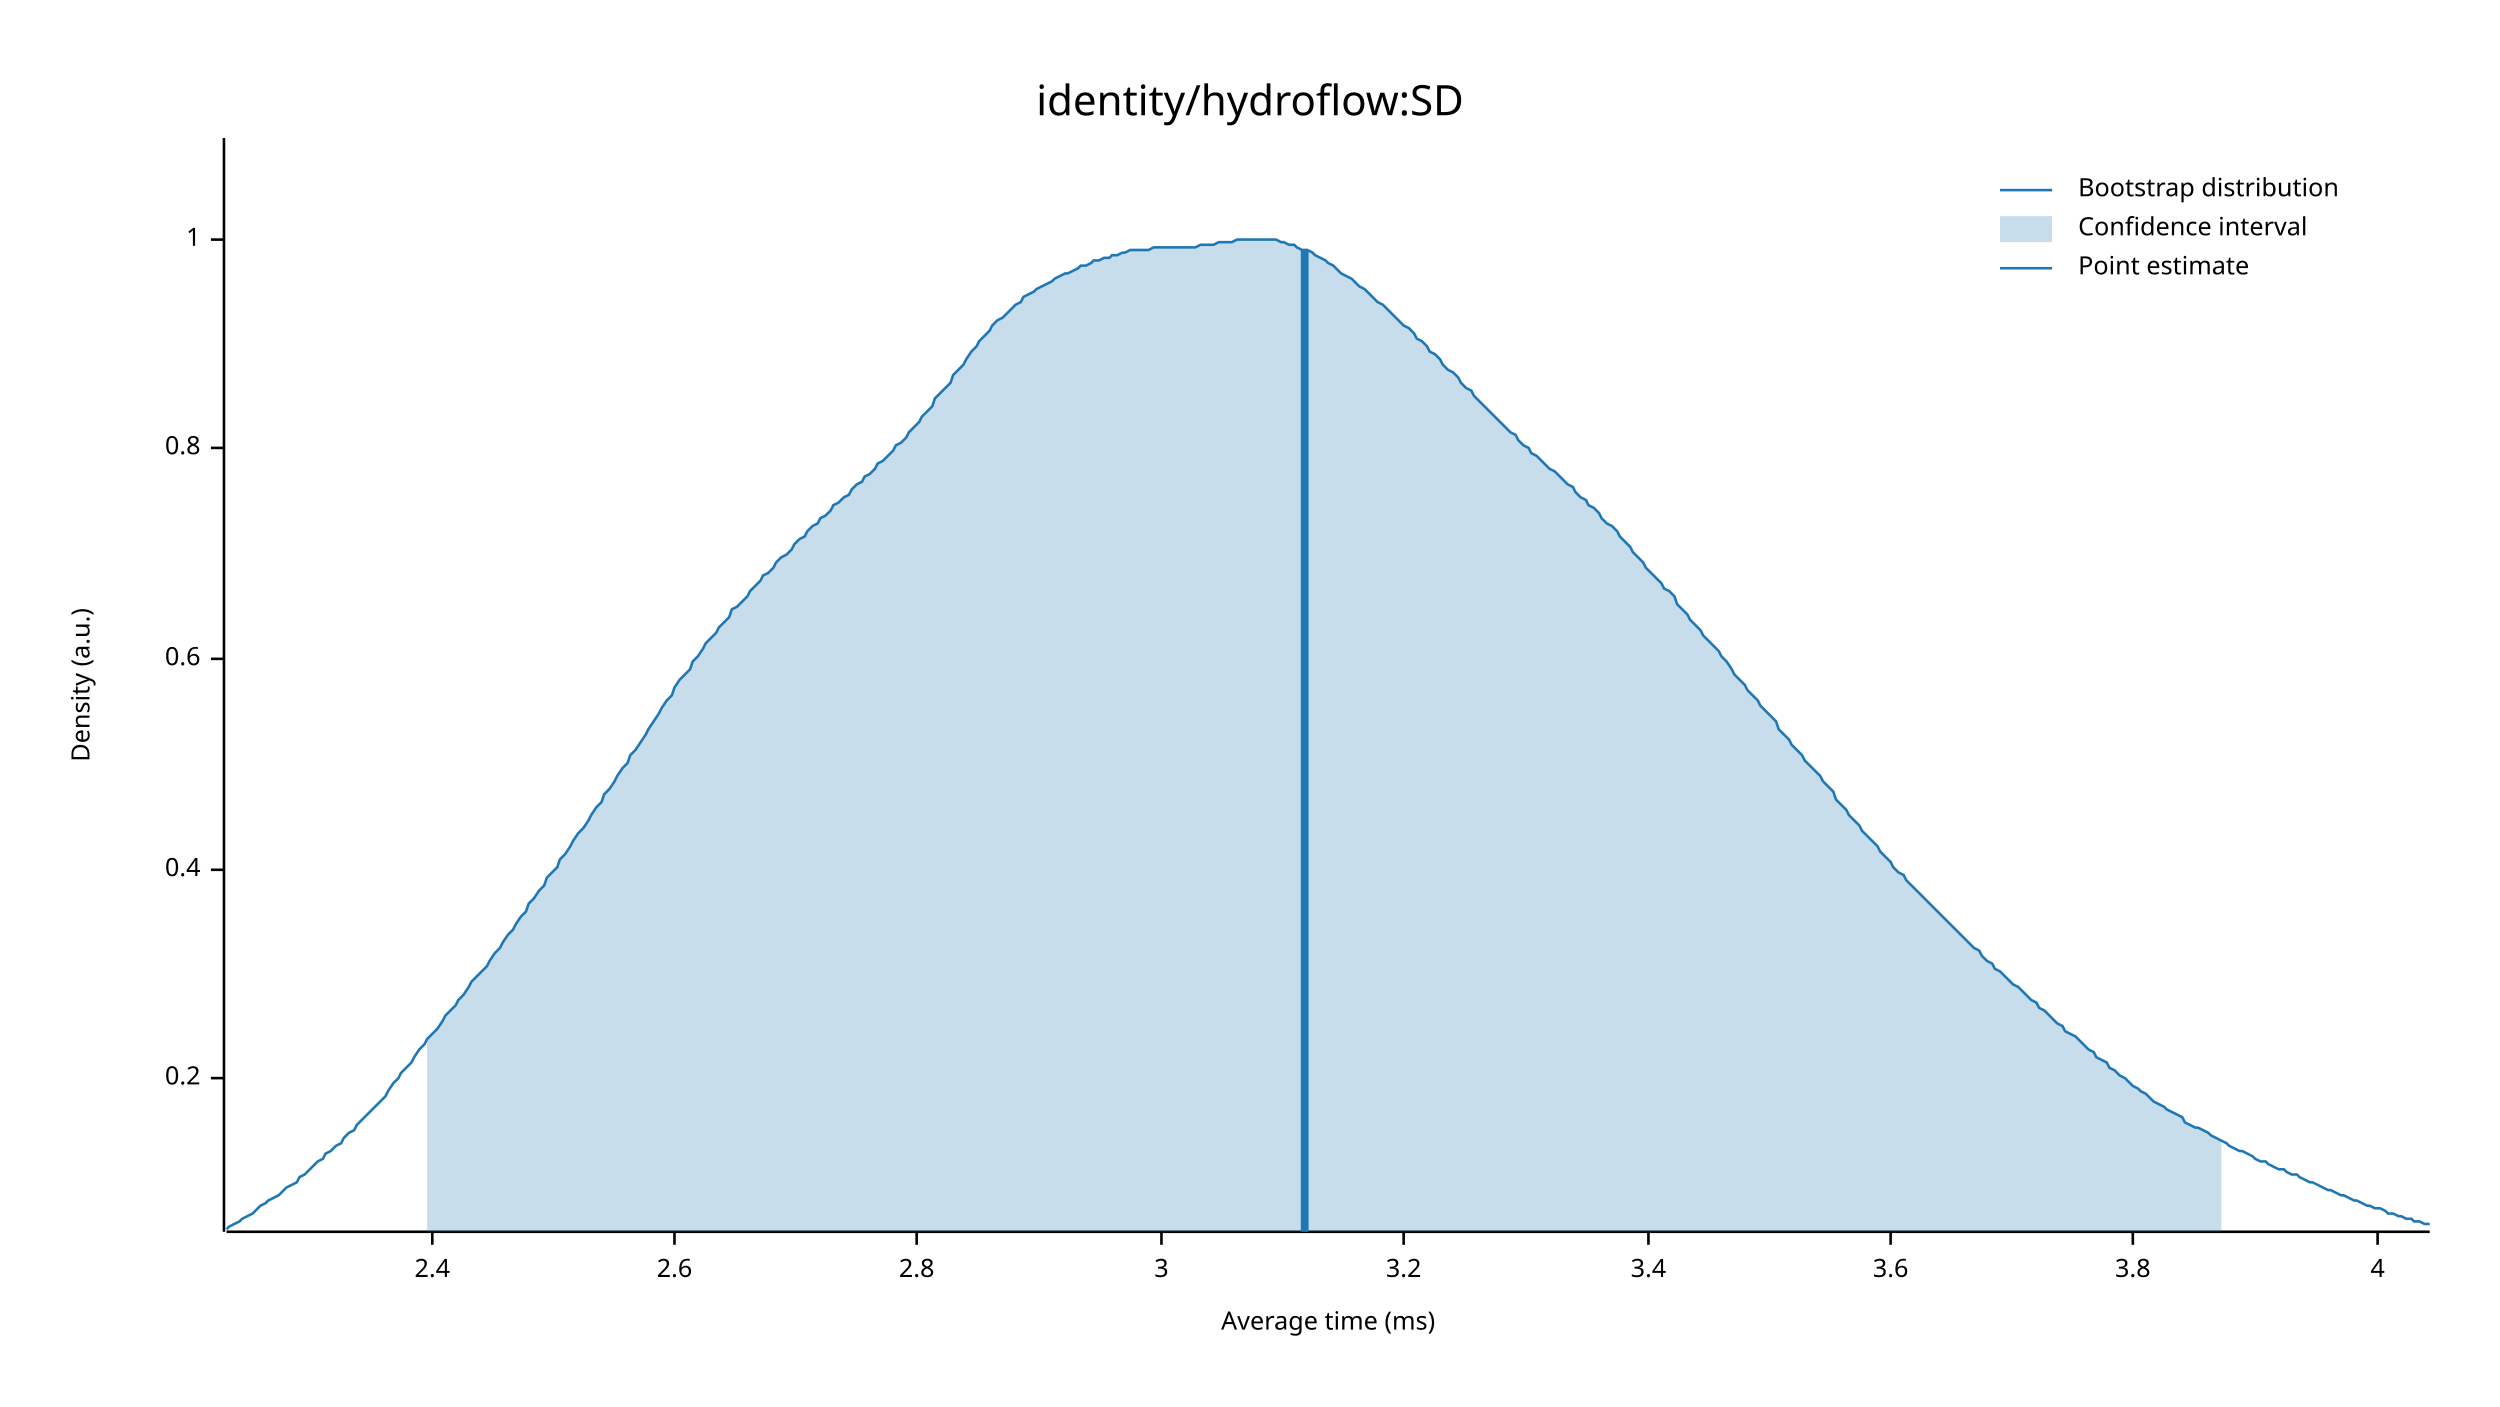
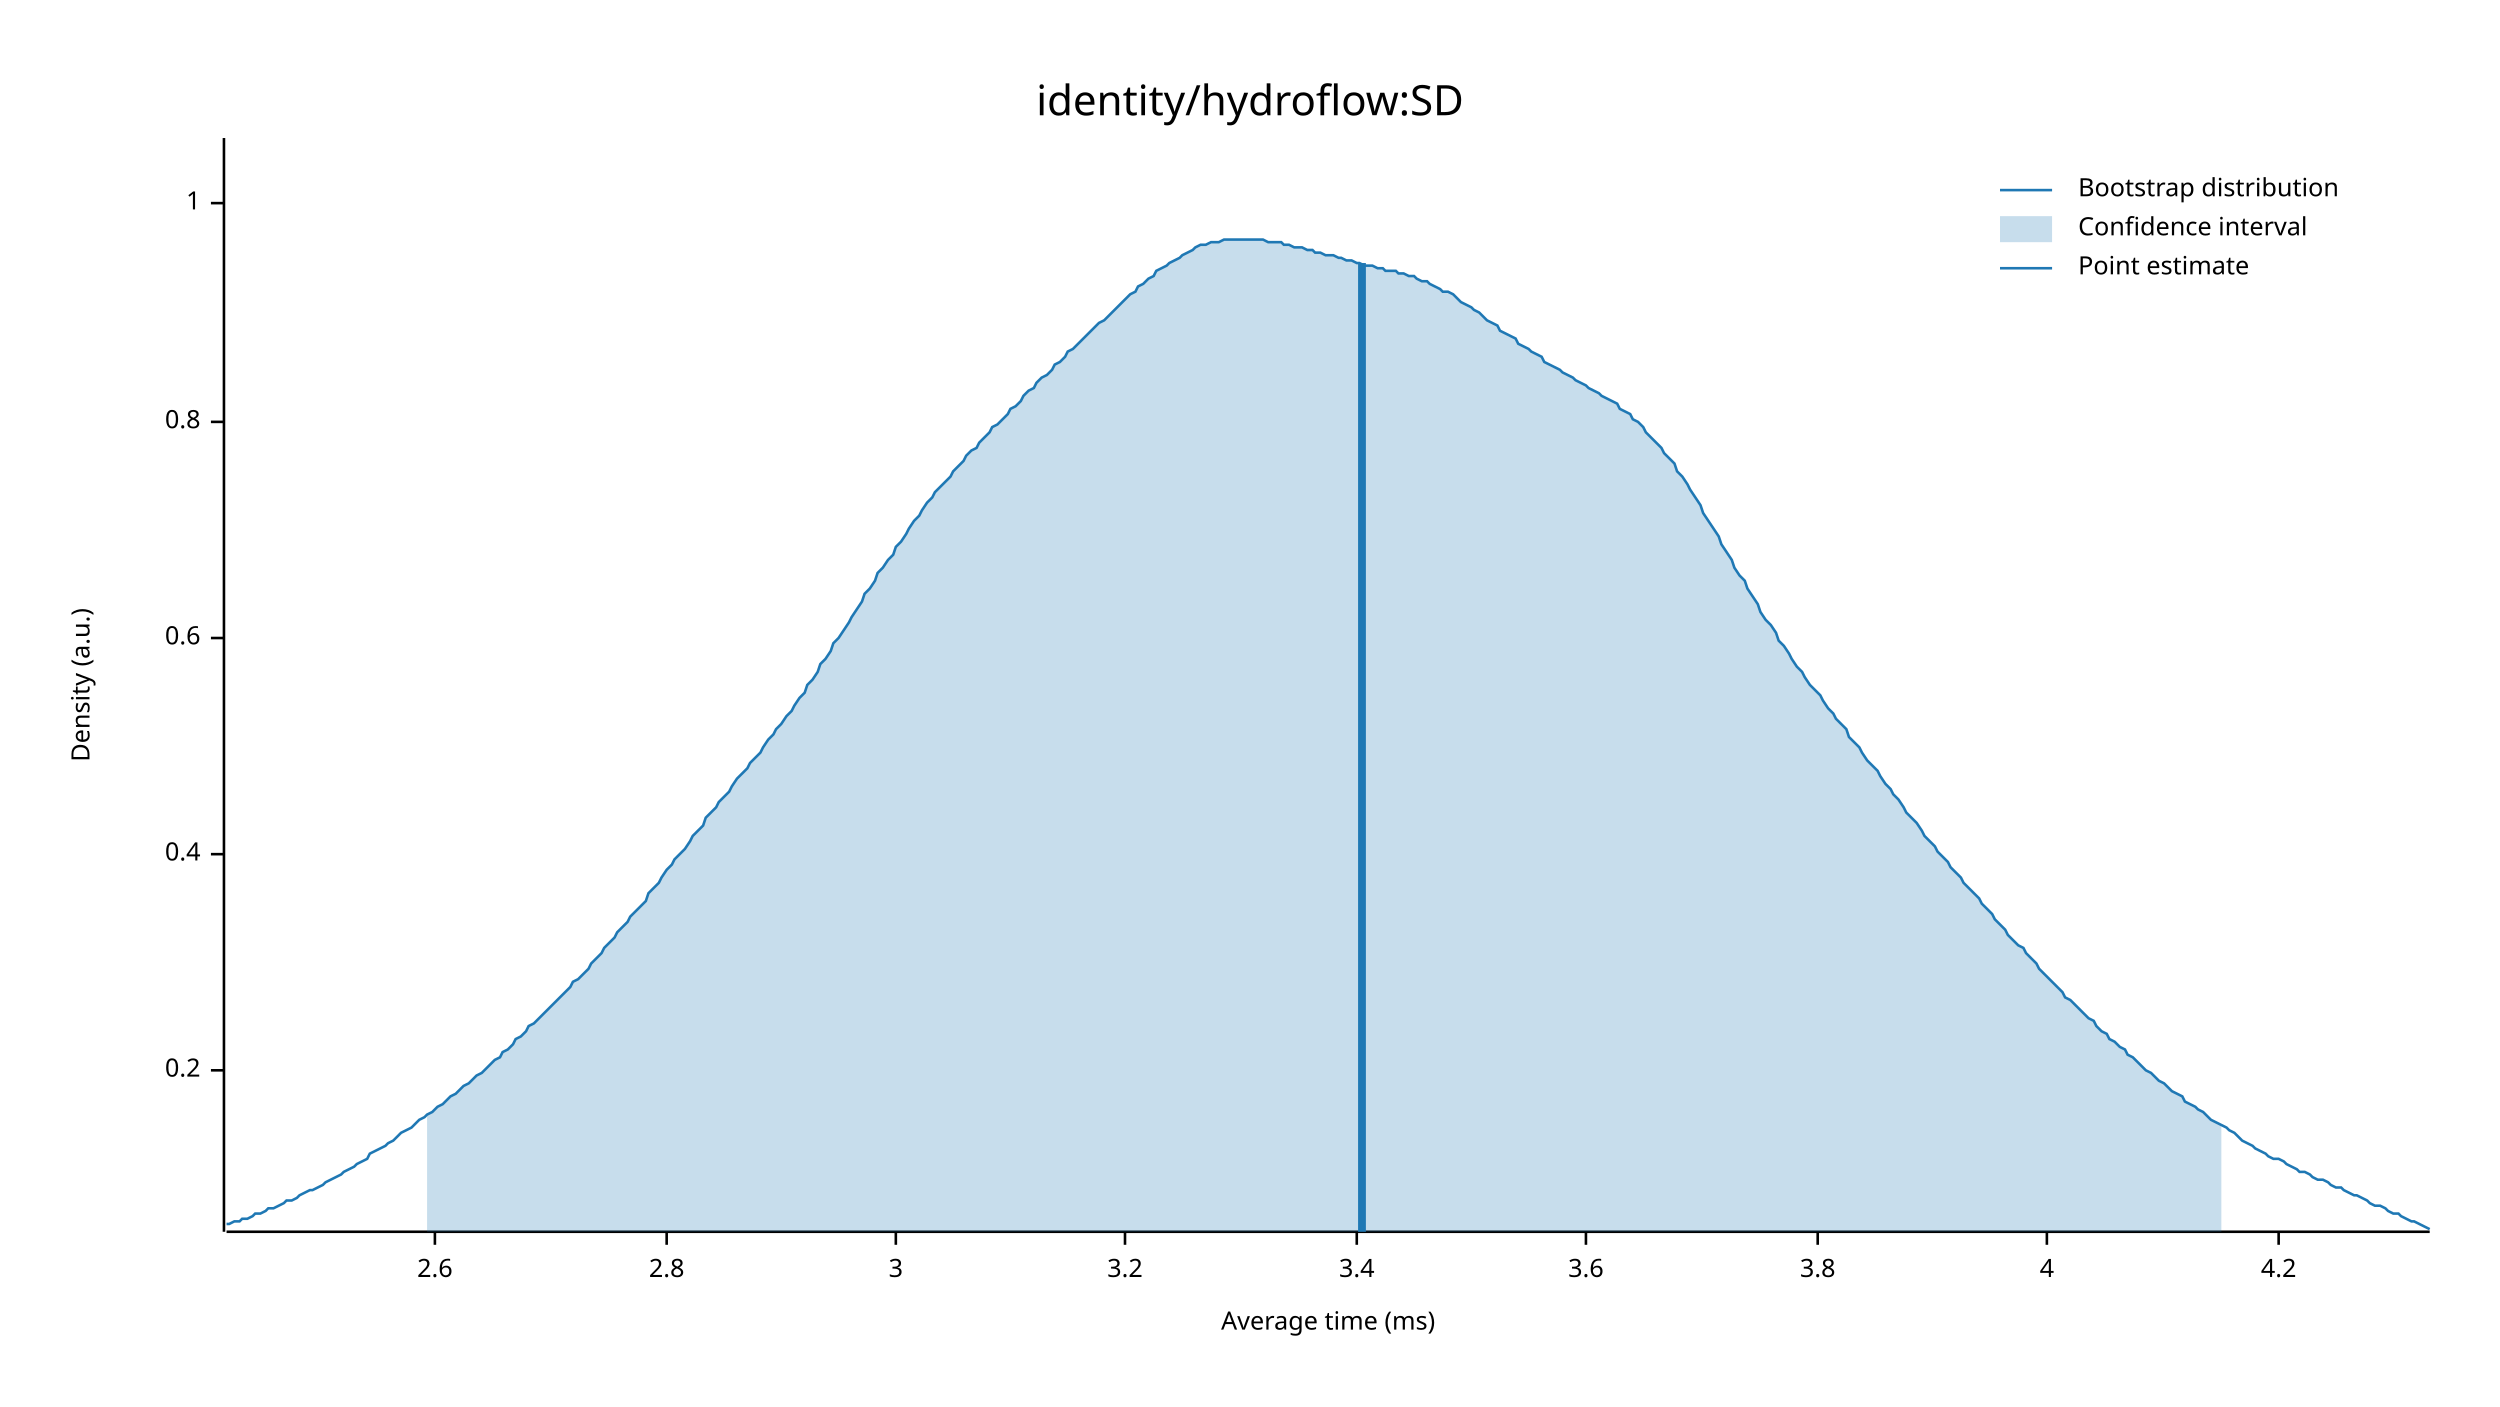
<svg xmlns="http://www.w3.org/2000/svg" width="960" height="540" viewBox="0 0 960 540">
  <text x="480" y="32" dy="0.76em" text-anchor="middle" font-family="sans-serif" font-size="16.129" opacity="1" fill="#000000">
identity/hydroflow:SD
</text>
  <text x="27" y="263" dy="0.76em" text-anchor="middle" font-family="sans-serif" font-size="9.677" opacity="1" fill="#000000" transform="rotate(270, 27, 263)">
Density (a.u.)
</text>
  <text x="510" y="513" dy="-0.5ex" text-anchor="middle" font-family="sans-serif" font-size="9.677" opacity="1" fill="#000000">
Average time (ms)
</text>
  <polyline fill="none" opacity="1" stroke="#000000" stroke-width="1" points="86,53 86,473 " />
-   <text x="77" y="414" dy="0.5ex" text-anchor="end" font-family="sans-serif" font-size="9.677" opacity="1" fill="#000000">
+   <text x="77" y="411" dy="0.5ex" text-anchor="end" font-family="sans-serif" font-size="9.677" opacity="1" fill="#000000">
0.2
</text>
-   <polyline fill="none" opacity="1" stroke="#000000" stroke-width="1" points="81,414 86,414 " />
-   <text x="77" y="334" dy="0.5ex" text-anchor="end" font-family="sans-serif" font-size="9.677" opacity="1" fill="#000000">
+   <polyline fill="none" opacity="1" stroke="#000000" stroke-width="1" points="81,411 86,411 " />
+   <text x="77" y="328" dy="0.5ex" text-anchor="end" font-family="sans-serif" font-size="9.677" opacity="1" fill="#000000">
0.4
</text>
-   <polyline fill="none" opacity="1" stroke="#000000" stroke-width="1" points="81,334 86,334 " />
-   <text x="77" y="253" dy="0.5ex" text-anchor="end" font-family="sans-serif" font-size="9.677" opacity="1" fill="#000000">
+   <polyline fill="none" opacity="1" stroke="#000000" stroke-width="1" points="81,328 86,328 " />
+   <text x="77" y="245" dy="0.5ex" text-anchor="end" font-family="sans-serif" font-size="9.677" opacity="1" fill="#000000">
0.6
</text>
-   <polyline fill="none" opacity="1" stroke="#000000" stroke-width="1" points="81,253 86,253 " />
-   <text x="77" y="172" dy="0.5ex" text-anchor="end" font-family="sans-serif" font-size="9.677" opacity="1" fill="#000000">
+   <polyline fill="none" opacity="1" stroke="#000000" stroke-width="1" points="81,245 86,245 " />
+   <text x="77" y="162" dy="0.5ex" text-anchor="end" font-family="sans-serif" font-size="9.677" opacity="1" fill="#000000">
0.8
</text>
-   <polyline fill="none" opacity="1" stroke="#000000" stroke-width="1" points="81,172 86,172 " />
-   <text x="77" y="92" dy="0.5ex" text-anchor="end" font-family="sans-serif" font-size="9.677" opacity="1" fill="#000000">
+   <polyline fill="none" opacity="1" stroke="#000000" stroke-width="1" points="81,162 86,162 " />
+   <text x="77" y="78" dy="0.5ex" text-anchor="end" font-family="sans-serif" font-size="9.677" opacity="1" fill="#000000">
1
</text>
-   <polyline fill="none" opacity="1" stroke="#000000" stroke-width="1" points="81,92 86,92 " />
+   <polyline fill="none" opacity="1" stroke="#000000" stroke-width="1" points="81,78 86,78 " />
  <polyline fill="none" opacity="1" stroke="#000000" stroke-width="1" points="87,473 933,473 " />
-   <text x="166" y="483" dy="0.76em" text-anchor="middle" font-family="sans-serif" font-size="9.677" opacity="1" fill="#000000">
- 2.4
- </text>
-   <polyline fill="none" opacity="1" stroke="#000000" stroke-width="1" points="166,473 166,478 " />
-   <text x="259" y="483" dy="0.76em" text-anchor="middle" font-family="sans-serif" font-size="9.677" opacity="1" fill="#000000">
+   <text x="167" y="483" dy="0.76em" text-anchor="middle" font-family="sans-serif" font-size="9.677" opacity="1" fill="#000000">
2.6
</text>
-   <polyline fill="none" opacity="1" stroke="#000000" stroke-width="1" points="259,473 259,478 " />
-   <text x="352" y="483" dy="0.76em" text-anchor="middle" font-family="sans-serif" font-size="9.677" opacity="1" fill="#000000">
+   <polyline fill="none" opacity="1" stroke="#000000" stroke-width="1" points="167,473 167,478 " />
+   <text x="256" y="483" dy="0.76em" text-anchor="middle" font-family="sans-serif" font-size="9.677" opacity="1" fill="#000000">
2.8
</text>
-   <polyline fill="none" opacity="1" stroke="#000000" stroke-width="1" points="352,473 352,478 " />
-   <text x="446" y="483" dy="0.76em" text-anchor="middle" font-family="sans-serif" font-size="9.677" opacity="1" fill="#000000">
+   <polyline fill="none" opacity="1" stroke="#000000" stroke-width="1" points="256,473 256,478 " />
+   <text x="344" y="483" dy="0.76em" text-anchor="middle" font-family="sans-serif" font-size="9.677" opacity="1" fill="#000000">
3
</text>
-   <polyline fill="none" opacity="1" stroke="#000000" stroke-width="1" points="446,473 446,478 " />
-   <text x="539" y="483" dy="0.76em" text-anchor="middle" font-family="sans-serif" font-size="9.677" opacity="1" fill="#000000">
+   <polyline fill="none" opacity="1" stroke="#000000" stroke-width="1" points="344,473 344,478 " />
+   <text x="432" y="483" dy="0.76em" text-anchor="middle" font-family="sans-serif" font-size="9.677" opacity="1" fill="#000000">
3.2
</text>
-   <polyline fill="none" opacity="1" stroke="#000000" stroke-width="1" points="539,473 539,478 " />
-   <text x="633" y="483" dy="0.76em" text-anchor="middle" font-family="sans-serif" font-size="9.677" opacity="1" fill="#000000">
+   <polyline fill="none" opacity="1" stroke="#000000" stroke-width="1" points="432,473 432,478 " />
+   <text x="521" y="483" dy="0.76em" text-anchor="middle" font-family="sans-serif" font-size="9.677" opacity="1" fill="#000000">
3.4
</text>
-   <polyline fill="none" opacity="1" stroke="#000000" stroke-width="1" points="633,473 633,478 " />
-   <text x="726" y="483" dy="0.76em" text-anchor="middle" font-family="sans-serif" font-size="9.677" opacity="1" fill="#000000">
+   <polyline fill="none" opacity="1" stroke="#000000" stroke-width="1" points="521,473 521,478 " />
+   <text x="609" y="483" dy="0.76em" text-anchor="middle" font-family="sans-serif" font-size="9.677" opacity="1" fill="#000000">
3.6
</text>
-   <polyline fill="none" opacity="1" stroke="#000000" stroke-width="1" points="726,473 726,478 " />
-   <text x="819" y="483" dy="0.76em" text-anchor="middle" font-family="sans-serif" font-size="9.677" opacity="1" fill="#000000">
+   <polyline fill="none" opacity="1" stroke="#000000" stroke-width="1" points="609,473 609,478 " />
+   <text x="698" y="483" dy="0.76em" text-anchor="middle" font-family="sans-serif" font-size="9.677" opacity="1" fill="#000000">
3.8
</text>
-   <polyline fill="none" opacity="1" stroke="#000000" stroke-width="1" points="819,473 819,478 " />
-   <text x="913" y="483" dy="0.76em" text-anchor="middle" font-family="sans-serif" font-size="9.677" opacity="1" fill="#000000">
+   <polyline fill="none" opacity="1" stroke="#000000" stroke-width="1" points="698,473 698,478 " />
+   <text x="786" y="483" dy="0.76em" text-anchor="middle" font-family="sans-serif" font-size="9.677" opacity="1" fill="#000000">
4
</text>
-   <polyline fill="none" opacity="1" stroke="#000000" stroke-width="1" points="913,473 913,478 " />
-   <polyline fill="none" opacity="1" stroke="#1F78B4" stroke-width="1" points="87,472 88,471 90,470 92,469 93,468 95,467 97,466 98,465 100,463 102,462 103,461 105,460 107,459 109,457 110,456 112,455 114,454 115,452 117,451 119,449 120,448 122,446 124,445 125,443 127,442 129,440 131,439 132,437 134,435 136,434 137,432 139,430 141,428 142,427 144,425 146,423 148,421 149,419 151,416 153,414 154,412 156,410 158,408 159,406 161,403 163,401 164,399 166,397 168,395 170,392 171,390 173,388 175,386 176,384 178,382 180,379 181,377 183,375 185,373 187,371 188,369 190,366 192,364 193,362 195,359 197,357 198,355 200,352 202,350 203,347 205,345 207,342 209,340 210,337 212,335 214,333 215,330 217,328 219,325 220,323 222,320 224,318 226,315 227,313 229,310 231,308 232,305 234,303 236,300 237,298 239,295 241,293 242,290 244,288 246,285 248,282 249,280 251,277 253,274 254,272 256,269 258,267 259,264 261,261 263,259 265,257 266,254 268,252 270,249 271,247 273,245 275,243 276,241 278,239 280,237 281,234 283,233 285,231 287,229 288,227 290,225 292,223 293,221 295,220 297,218 298,216 300,214 302,213 304,211 305,209 307,207 309,206 310,204 312,202 314,201 315,199 317,198 319,196 320,194 322,193 324,191 326,190 327,188 329,186 331,185 332,183 334,182 336,180 337,178 339,177 341,175 343,173 344,171 346,170 348,168 349,166 351,164 353,162 354,160 356,158 358,156 359,153 361,151 363,149 365,147 366,144 368,142 370,140 371,138 373,135 375,133 376,131 378,129 380,127 381,125 383,123 385,122 387,120 388,119 390,117 392,116 393,114 395,113 397,112 398,111 400,110 402,109 404,108 405,107 407,106 409,105 410,105 412,104 414,103 415,102 417,102 419,101 420,100 422,100 424,99 426,99 427,98 429,98 431,97 432,97 434,96 436,96 437,96 439,96 441,96 443,95 444,95 446,95 448,95 449,95 451,95 453,95 454,95 456,95 458,95 459,95 461,94 463,94 465,94 466,94 468,93 470,93 471,93 473,93 475,92 476,92 478,92 480,92 482,92 483,92 485,92 487,92 488,92 490,92 492,93 493,93 495,94 497,94 498,95 500,96 502,96 504,97 505,98 507,99 509,100 510,101 512,102 514,104 515,105 517,106 519,107 521,109 522,110 524,111 526,113 527,114 529,116 531,117 532,118 534,120 536,122 537,123 539,125 541,126 543,128 544,130 546,131 548,133 549,135 551,136 553,138 554,140 556,142 558,143 560,145 561,147 563,149 565,150 566,152 568,154 570,156 571,157 573,159 575,161 576,162 578,164 580,166 582,167 583,169 585,171 587,172 588,174 590,175 592,177 593,178 595,180 597,181 599,183 600,184 602,186 604,187 605,189 607,191 609,192 610,194 612,195 614,197 615,199 617,201 619,202 621,204 622,206 624,208 626,210 627,212 629,214 631,216 632,218 634,220 636,222 638,224 639,226 641,227 643,229 644,232 646,234 648,236 649,238 651,240 653,242 654,244 656,246 658,248 660,250 661,252 663,254 665,257 666,259 668,261 670,263 671,265 673,267 675,269 676,271 678,273 680,275 682,277 683,280 685,282 687,284 688,286 690,288 692,290 693,292 695,294 697,296 699,298 700,300 702,302 704,304 705,307 707,309 709,311 710,313 712,315 714,317 715,319 717,321 719,323 721,325 722,327 724,329 726,331 727,333 729,335 731,336 732,338 734,340 736,342 738,344 739,345 741,347 743,349 744,350 746,352 748,354 749,355 751,357 753,359 754,360 756,362 758,364 760,365 761,367 763,369 765,370 766,372 768,373 770,375 771,376 773,378 775,379 777,381 778,382 780,384 782,385 783,387 785,388 787,390 788,391 790,393 792,394 793,396 795,397 797,398 799,400 800,401 802,403 804,404 805,406 807,407 809,408 810,410 812,411 814,413 816,414 817,415 819,417 821,418 822,419 824,420 826,422 827,423 829,424 831,425 832,426 834,427 836,428 838,429 839,431 841,432 843,433 844,433 846,434 848,435 849,436 851,437 853,438 855,439 856,440 858,441 860,442 861,442 863,443 865,444 866,445 868,446 870,446 871,447 873,448 875,449 877,449 878,450 880,451 882,451 883,452 885,453 887,454 888,454 890,455 892,456 894,457 895,457 897,458 899,459 900,459 902,460 904,461 905,461 907,462 909,463 910,463 912,464 914,464 916,465 917,466 919,466 921,467 922,467 924,468 926,468 927,469 929,469 931,470 933,470 " />
-   <polygon opacity="0.25" fill="#1F78B4" points="164,399 166,397 168,395 170,392 171,390 173,388 175,386 176,384 178,382 180,379 181,377 183,375 185,373 187,371 188,369 190,366 192,364 193,362 195,359 197,357 198,355 200,352 202,350 203,347 205,345 207,342 209,340 210,337 212,335 214,333 215,330 217,328 219,325 220,323 222,320 224,318 226,315 227,313 229,310 231,308 232,305 234,303 236,300 237,298 239,295 241,293 242,290 244,288 246,285 248,282 249,280 251,277 253,274 254,272 256,269 258,267 259,264 261,261 263,259 265,257 266,254 268,252 270,249 271,247 273,245 275,243 276,241 278,239 280,237 281,234 283,233 285,231 287,229 288,227 290,225 292,223 293,221 295,220 297,218 298,216 300,214 302,213 304,211 305,209 307,207 309,206 310,204 312,202 314,201 315,199 317,198 319,196 320,194 322,193 324,191 326,190 327,188 329,186 331,185 332,183 334,182 336,180 337,178 339,177 341,175 343,173 344,171 346,170 348,168 349,166 351,164 353,162 354,160 356,158 358,156 359,153 361,151 363,149 365,147 366,144 368,142 370,140 371,138 373,135 375,133 376,131 378,129 380,127 381,125 383,123 385,122 387,120 388,119 390,117 392,116 393,114 395,113 397,112 398,111 400,110 402,109 404,108 405,107 407,106 409,105 410,105 412,104 414,103 415,102 417,102 419,101 420,100 422,100 424,99 426,99 427,98 429,98 431,97 432,97 434,96 436,96 437,96 439,96 441,96 443,95 444,95 446,95 448,95 449,95 451,95 453,95 454,95 456,95 458,95 459,95 461,94 463,94 465,94 466,94 468,93 470,93 471,93 473,93 475,92 476,92 478,92 480,92 482,92 483,92 485,92 487,92 488,92 490,92 492,93 493,93 495,94 497,94 498,95 500,96 502,96 504,97 505,98 507,99 509,100 510,101 512,102 514,104 515,105 517,106 519,107 521,109 522,110 524,111 526,113 527,114 529,116 531,117 532,118 534,120 536,122 537,123 539,125 541,126 543,128 544,130 546,131 548,133 549,135 551,136 553,138 554,140 556,142 558,143 560,145 561,147 563,149 565,150 566,152 568,154 570,156 571,157 573,159 575,161 576,162 578,164 580,166 582,167 583,169 585,171 587,172 588,174 590,175 592,177 593,178 595,180 597,181 599,183 600,184 602,186 604,187 605,189 607,191 609,192 610,194 612,195 614,197 615,199 617,201 619,202 621,204 622,206 624,208 626,210 627,212 629,214 631,216 632,218 634,220 636,222 638,224 639,226 641,227 643,229 644,232 646,234 648,236 649,238 651,240 653,242 654,244 656,246 658,248 660,250 661,252 663,254 665,257 666,259 668,261 670,263 671,265 673,267 675,269 676,271 678,273 680,275 682,277 683,280 685,282 687,284 688,286 690,288 692,290 693,292 695,294 697,296 699,298 700,300 702,302 704,304 705,307 707,309 709,311 710,313 712,315 714,317 715,319 717,321 719,323 721,325 722,327 724,329 726,331 727,333 729,335 731,336 732,338 734,340 736,342 738,344 739,345 741,347 743,349 744,350 746,352 748,354 749,355 751,357 753,359 754,360 756,362 758,364 760,365 761,367 763,369 765,370 766,372 768,373 770,375 771,376 773,378 775,379 777,381 778,382 780,384 782,385 783,387 785,388 787,390 788,391 790,393 792,394 793,396 795,397 797,398 799,400 800,401 802,403 804,404 805,406 807,407 809,408 810,410 812,411 814,413 816,414 817,415 819,417 821,418 822,419 824,420 826,422 827,423 829,424 831,425 832,426 834,427 836,428 838,429 839,431 841,432 843,433 844,433 846,434 848,435 849,436 851,437 853,438 853,473 164,473 " />
-   <polyline fill="none" opacity="1" stroke="#1F78B4" stroke-width="3" points="501,473 501,96 " />
+   <polyline fill="none" opacity="1" stroke="#000000" stroke-width="1" points="786,473 786,478 " />
+   <text x="875" y="483" dy="0.76em" text-anchor="middle" font-family="sans-serif" font-size="9.677" opacity="1" fill="#000000">
+ 4.2
+ </text>
+   <polyline fill="none" opacity="1" stroke="#000000" stroke-width="1" points="875,473 875,478 " />
+   <polyline fill="none" opacity="1" stroke="#1F78B4" stroke-width="1" points="87,470 88,470 90,469 92,469 93,468 95,468 97,467 98,466 100,466 102,465 103,464 105,464 107,463 109,462 110,461 112,461 114,460 115,459 117,458 119,457 120,457 122,456 124,455 125,454 127,453 129,452 131,451 132,450 134,449 136,448 137,447 139,446 141,445 142,443 144,442 146,441 148,440 149,439 151,438 153,436 154,435 156,434 158,433 159,432 161,430 163,429 164,428 166,427 168,425 170,424 171,423 173,421 175,420 176,419 178,417 180,416 181,415 183,413 185,412 187,410 188,409 190,407 192,406 193,404 195,403 197,401 198,399 200,398 202,396 203,394 205,393 207,391 209,389 210,388 212,386 214,384 215,383 217,381 219,379 220,377 222,376 224,374 226,372 227,370 229,368 231,366 232,364 234,362 236,360 237,358 239,356 241,354 242,352 244,350 246,348 248,346 249,343 251,341 253,339 254,337 256,334 258,332 259,330 261,328 263,326 265,323 266,321 268,319 270,317 271,314 273,312 275,310 276,308 278,306 280,304 281,302 283,299 285,297 287,295 288,293 290,291 292,289 293,287 295,284 297,282 298,280 300,278 302,275 304,273 305,271 307,268 309,266 310,263 312,261 314,258 315,255 317,253 319,250 320,247 322,245 324,242 326,239 327,237 329,234 331,231 332,228 334,226 336,223 337,220 339,218 341,215 343,213 344,210 346,208 348,205 349,203 351,200 353,198 354,196 356,193 358,191 359,189 361,187 363,185 365,183 366,181 368,179 370,177 371,175 373,173 375,172 376,170 378,168 380,166 381,164 383,163 385,161 387,159 388,157 390,156 392,154 393,152 395,150 397,149 398,147 400,145 402,144 404,142 405,140 407,139 409,137 410,135 412,134 414,132 415,131 417,129 419,127 420,126 422,124 424,123 426,121 427,120 429,118 431,116 432,115 434,113 436,112 437,110 439,109 441,107 443,106 444,104 446,103 448,102 449,101 451,100 453,99 454,98 456,97 458,96 459,95 461,94 463,94 465,93 466,93 468,93 470,92 471,92 473,92 475,92 476,92 478,92 480,92 482,92 483,92 485,92 487,93 488,93 490,93 492,93 493,94 495,94 497,95 498,95 500,95 502,96 504,96 505,97 507,97 509,98 510,98 512,98 514,99 515,99 517,100 519,100 521,101 522,101 524,102 526,102 527,102 529,103 531,103 532,104 534,104 536,104 537,105 539,105 541,106 543,106 544,107 546,108 548,108 549,109 551,110 553,111 554,112 556,112 558,113 560,115 561,116 563,117 565,118 566,119 568,120 570,122 571,123 573,124 575,125 576,127 578,128 580,129 582,130 583,132 585,133 587,134 588,135 590,136 592,137 593,139 595,140 597,141 599,142 600,143 602,144 604,145 605,146 607,147 609,148 610,149 612,150 614,151 615,152 617,153 619,154 621,155 622,157 624,158 626,159 627,161 629,162 631,164 632,166 634,168 636,170 638,172 639,174 641,176 643,178 644,181 646,183 648,186 649,188 651,191 653,194 654,197 656,200 658,203 660,206 661,209 663,212 665,215 666,218 668,221 670,223 671,226 673,229 675,232 676,235 678,238 680,240 682,243 683,246 685,248 687,251 688,253 690,256 692,258 693,260 695,263 697,265 699,267 700,269 702,272 704,274 705,276 707,278 709,280 710,283 712,285 714,287 715,289 717,292 719,294 721,296 722,298 724,301 726,303 727,305 729,307 731,310 732,312 734,314 736,316 738,319 739,321 741,323 743,325 744,327 746,329 748,331 749,333 751,335 753,337 754,339 756,341 758,343 760,345 761,347 763,349 765,351 766,353 768,355 770,357 771,359 773,361 775,363 777,364 778,366 780,368 782,370 783,372 785,374 787,376 788,377 790,379 792,381 793,383 795,384 797,386 799,388 800,389 802,391 804,392 805,394 807,396 809,397 810,399 812,400 814,402 816,403 817,405 819,406 821,408 822,409 824,411 826,412 827,413 829,415 831,416 832,417 834,419 836,420 838,421 839,423 841,424 843,425 844,426 846,427 848,429 849,430 851,431 853,432 855,433 856,434 858,435 860,437 861,438 863,439 865,440 866,441 868,442 870,443 871,444 873,445 875,445 877,446 878,447 880,448 882,449 883,450 885,450 887,451 888,452 890,453 892,453 894,454 895,455 897,456 899,456 900,457 902,458 904,459 905,459 907,460 909,461 910,462 912,463 914,463 916,464 917,465 919,466 921,466 922,467 924,468 926,469 927,469 929,470 931,471 933,472 " />
+   <polygon opacity="0.25" fill="#1F78B4" points="164,428 166,427 168,425 170,424 171,423 173,421 175,420 176,419 178,417 180,416 181,415 183,413 185,412 187,410 188,409 190,407 192,406 193,404 195,403 197,401 198,399 200,398 202,396 203,394 205,393 207,391 209,389 210,388 212,386 214,384 215,383 217,381 219,379 220,377 222,376 224,374 226,372 227,370 229,368 231,366 232,364 234,362 236,360 237,358 239,356 241,354 242,352 244,350 246,348 248,346 249,343 251,341 253,339 254,337 256,334 258,332 259,330 261,328 263,326 265,323 266,321 268,319 270,317 271,314 273,312 275,310 276,308 278,306 280,304 281,302 283,299 285,297 287,295 288,293 290,291 292,289 293,287 295,284 297,282 298,280 300,278 302,275 304,273 305,271 307,268 309,266 310,263 312,261 314,258 315,255 317,253 319,250 320,247 322,245 324,242 326,239 327,237 329,234 331,231 332,228 334,226 336,223 337,220 339,218 341,215 343,213 344,210 346,208 348,205 349,203 351,200 353,198 354,196 356,193 358,191 359,189 361,187 363,185 365,183 366,181 368,179 370,177 371,175 373,173 375,172 376,170 378,168 380,166 381,164 383,163 385,161 387,159 388,157 390,156 392,154 393,152 395,150 397,149 398,147 400,145 402,144 404,142 405,140 407,139 409,137 410,135 412,134 414,132 415,131 417,129 419,127 420,126 422,124 424,123 426,121 427,120 429,118 431,116 432,115 434,113 436,112 437,110 439,109 441,107 443,106 444,104 446,103 448,102 449,101 451,100 453,99 454,98 456,97 458,96 459,95 461,94 463,94 465,93 466,93 468,93 470,92 471,92 473,92 475,92 476,92 478,92 480,92 482,92 483,92 485,92 487,93 488,93 490,93 492,93 493,94 495,94 497,95 498,95 500,95 502,96 504,96 505,97 507,97 509,98 510,98 512,98 514,99 515,99 517,100 519,100 521,101 522,101 524,102 526,102 527,102 529,103 531,103 532,104 534,104 536,104 537,105 539,105 541,106 543,106 544,107 546,108 548,108 549,109 551,110 553,111 554,112 556,112 558,113 560,115 561,116 563,117 565,118 566,119 568,120 570,122 571,123 573,124 575,125 576,127 578,128 580,129 582,130 583,132 585,133 587,134 588,135 590,136 592,137 593,139 595,140 597,141 599,142 600,143 602,144 604,145 605,146 607,147 609,148 610,149 612,150 614,151 615,152 617,153 619,154 621,155 622,157 624,158 626,159 627,161 629,162 631,164 632,166 634,168 636,170 638,172 639,174 641,176 643,178 644,181 646,183 648,186 649,188 651,191 653,194 654,197 656,200 658,203 660,206 661,209 663,212 665,215 666,218 668,221 670,223 671,226 673,229 675,232 676,235 678,238 680,240 682,243 683,246 685,248 687,251 688,253 690,256 692,258 693,260 695,263 697,265 699,267 700,269 702,272 704,274 705,276 707,278 709,280 710,283 712,285 714,287 715,289 717,292 719,294 721,296 722,298 724,301 726,303 727,305 729,307 731,310 732,312 734,314 736,316 738,319 739,321 741,323 743,325 744,327 746,329 748,331 749,333 751,335 753,337 754,339 756,341 758,343 760,345 761,347 763,349 765,351 766,353 768,355 770,357 771,359 773,361 775,363 777,364 778,366 780,368 782,370 783,372 785,374 787,376 788,377 790,379 792,381 793,383 795,384 797,386 799,388 800,389 802,391 804,392 805,394 807,396 809,397 810,399 812,400 814,402 816,403 817,405 819,406 821,408 822,409 824,411 826,412 827,413 829,415 831,416 832,417 834,419 836,420 838,421 839,423 841,424 843,425 844,426 846,427 848,429 849,430 851,431 853,432 853,473 164,473 " />
+   <polyline fill="none" opacity="1" stroke="#1F78B4" stroke-width="3" points="523,473 523,101 " />
  <text x="798" y="68" dy="0.76em" text-anchor="start" font-family="sans-serif" font-size="9.677" opacity="1" fill="#000000">
Bootstrap distribution
</text>
  <text x="798" y="83" dy="0.76em" text-anchor="start" font-family="sans-serif" font-size="9.677" opacity="1" fill="#000000">
Confidence interval
</text>
  <text x="798" y="98" dy="0.76em" text-anchor="start" font-family="sans-serif" font-size="9.677" opacity="1" fill="#000000">
Point estimate
</text>
  <polyline fill="none" opacity="1" stroke="#1F78B4" stroke-width="1" points="768,73 788,73 " />
  <rect x="768" y="83" width="20" height="10" opacity="0.25" fill="#1F78B4" stroke="none" />
  <polyline fill="none" opacity="1" stroke="#1F78B4" stroke-width="1" points="768,103 788,103 " />
</svg>
